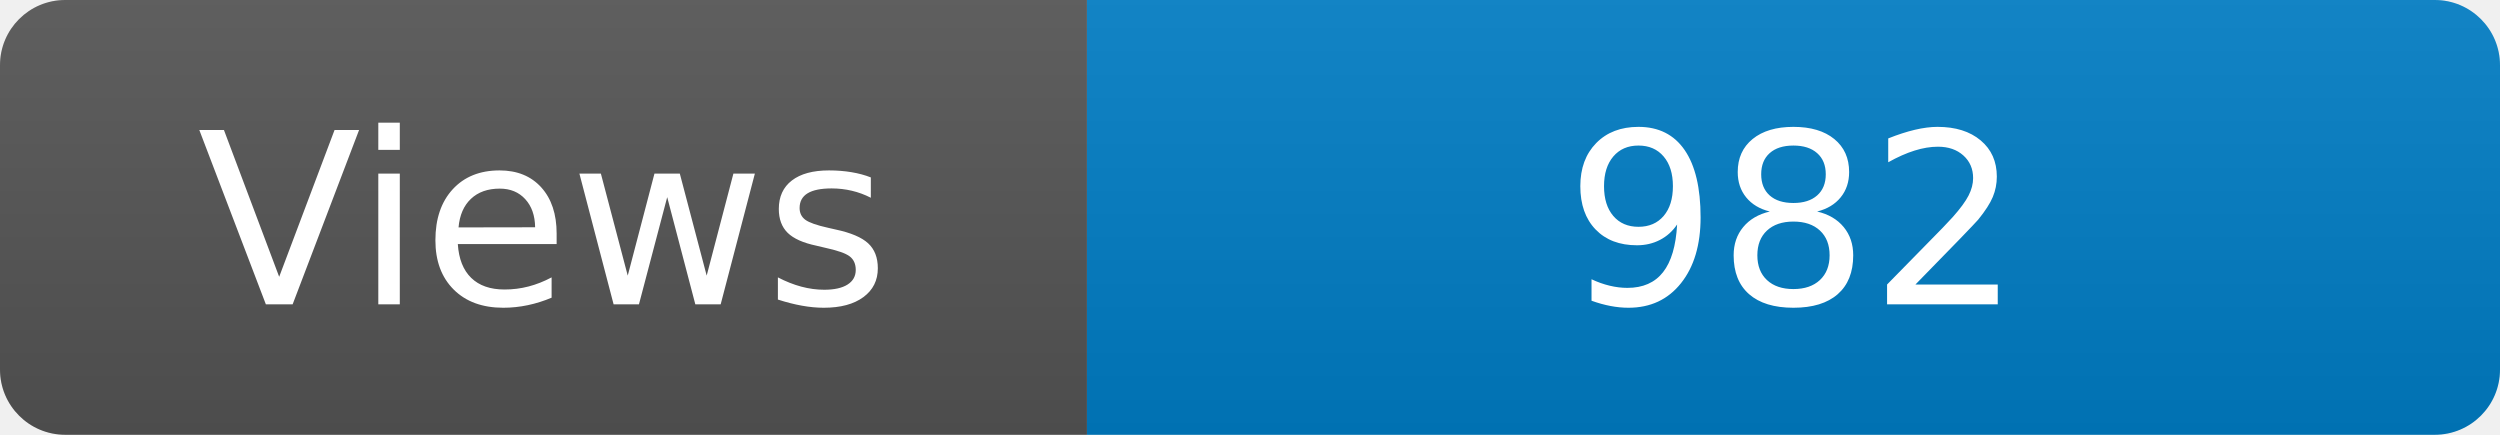
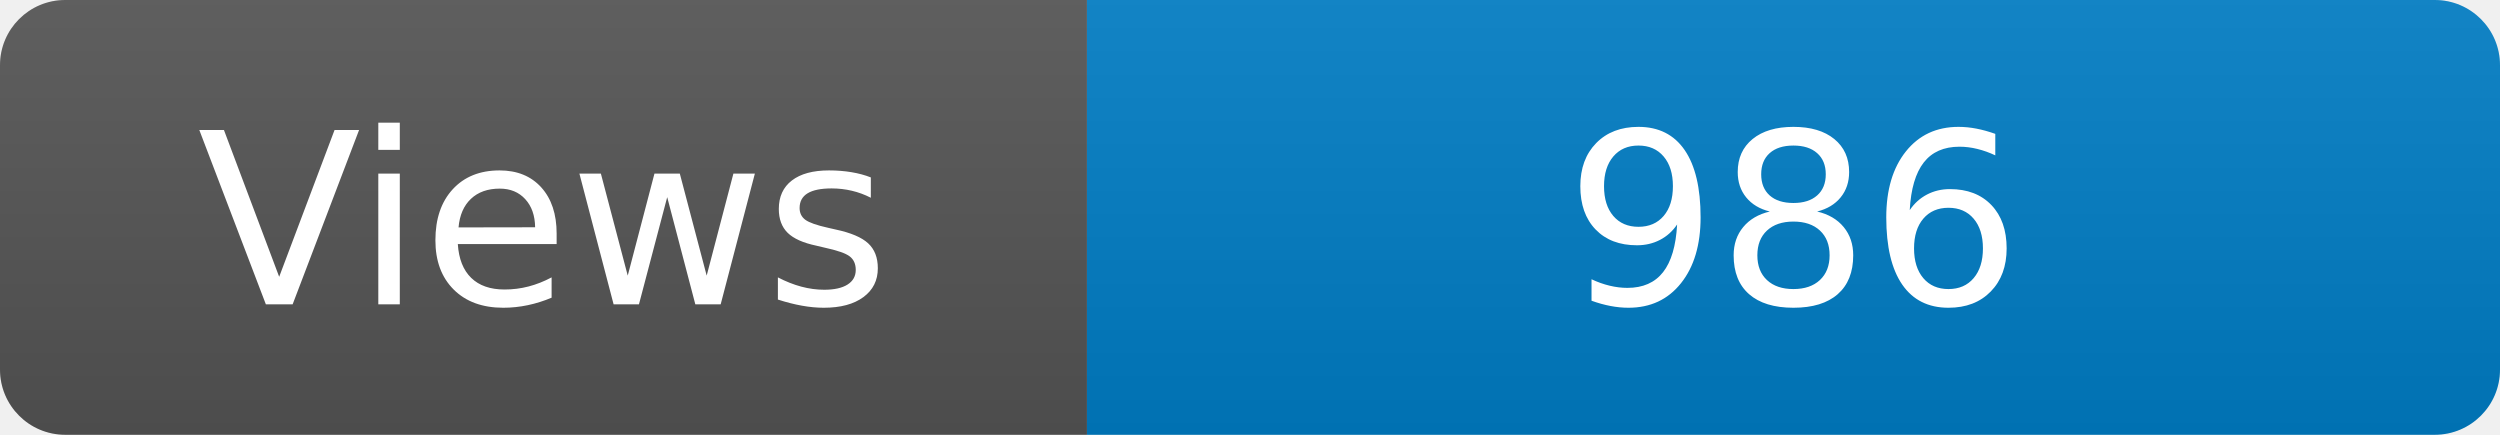
<svg xmlns="http://www.w3.org/2000/svg" width="115" height="20" role="img" aria-label="Maintained?: yes">
  <linearGradient id="s" x2="0" y2="100%">
    <stop offset="0" stop-color="#bbb" stop-opacity=".1" />
    <stop offset="1" stop-opacity=".1" />
  </linearGradient>
  <clipPath id="r">
    <rect width="115" height="20" rx="3" fill="#fff" />
  </clipPath>
  <g clip-path="url(#r)">
    <rect width="50" height="20" fill="#555" />
    <rect x="50" width="160" height="20" fill="#007ec6" />
    <rect width="115" height="20" fill="url(#s)" />
  </g>
  <g fill="#fff" text-anchor="middle" font-family="Verdana,Geneva,DejaVu Sans,sans-serif" font-size="110">
    <text x="250" y="140" transform="scale(.1)" fill="#fff">Views</text>
-     <text x="825" y="140" transform="scale(.1)" fill="#fff">982</text>
+     <text x="825" y="140" transform="scale(.1)" fill="#fff">986</text>
  </g>
</svg>
